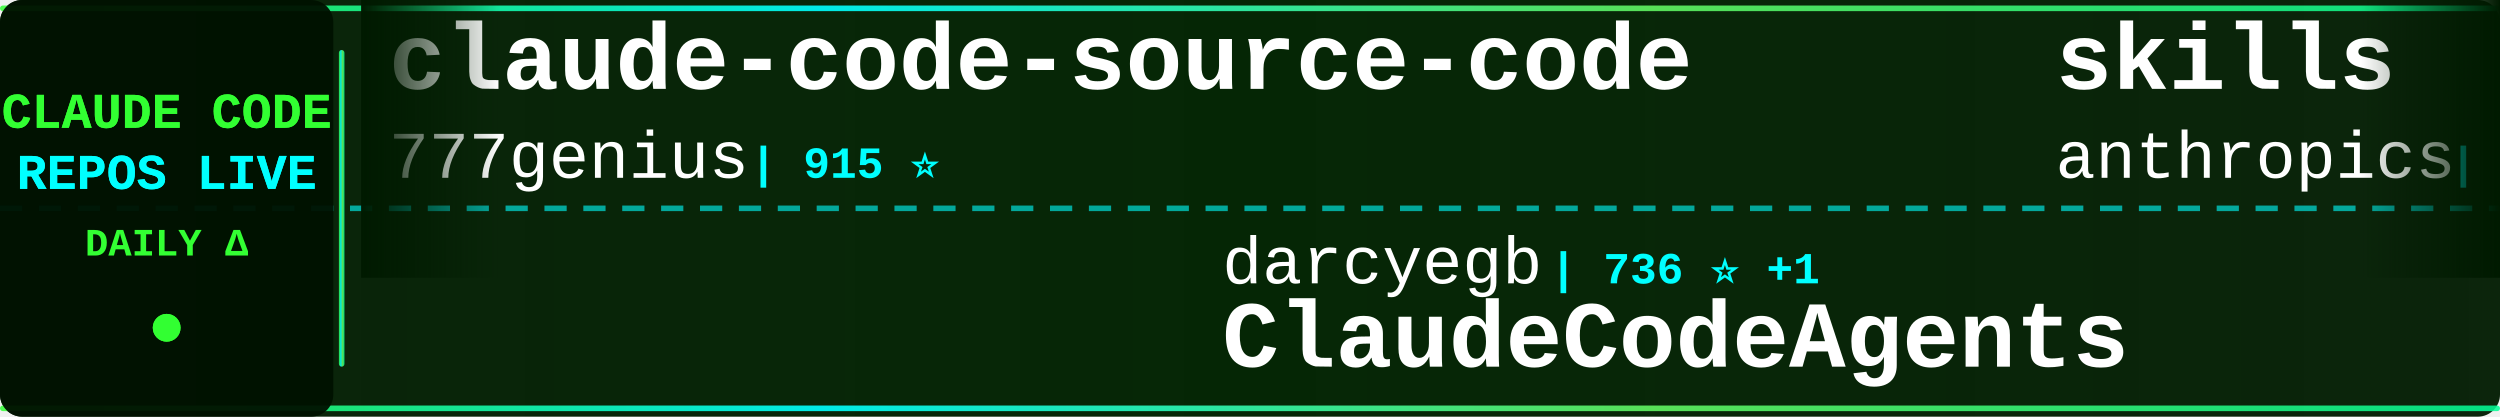
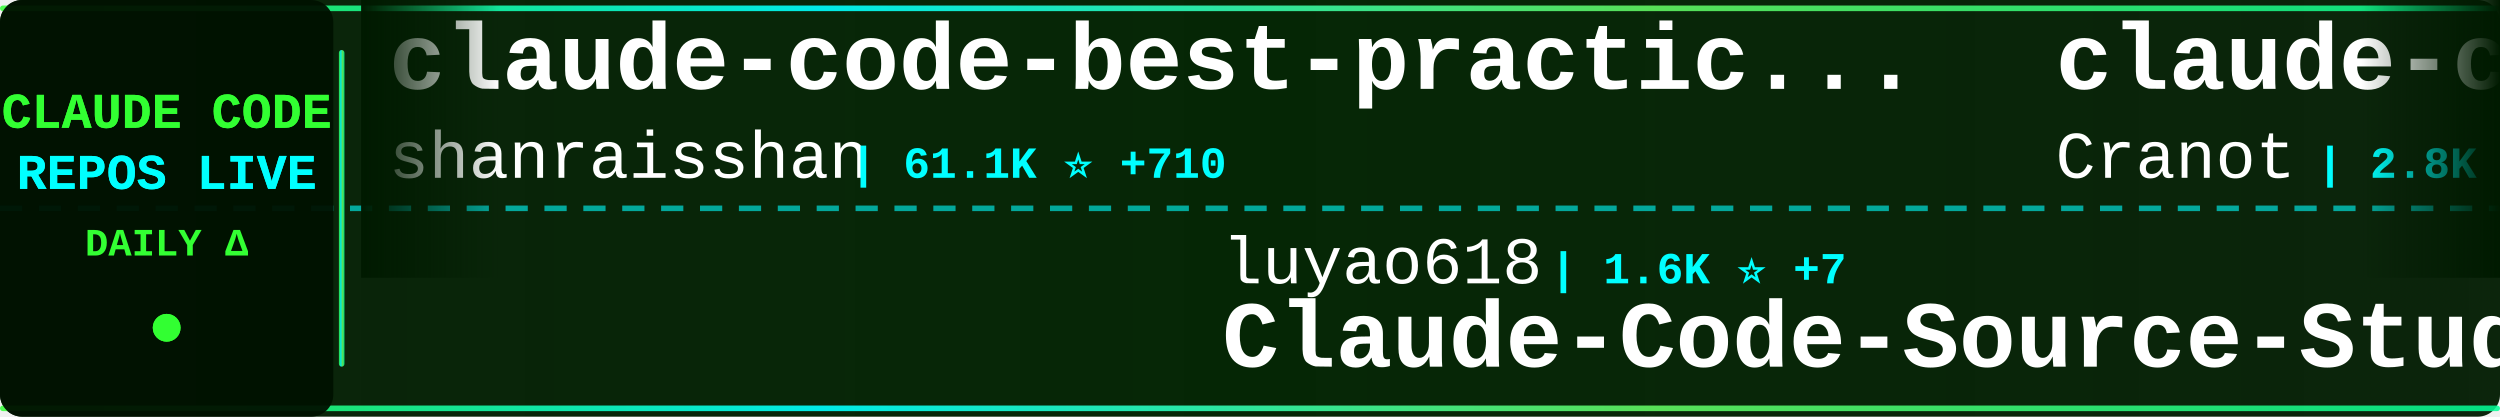
<svg xmlns="http://www.w3.org/2000/svg" width="900" height="150">
  <defs>
    <linearGradient id="tickerBg" x1="0%" y1="0%" x2="100%" y2="0%">
      <stop offset="0%" style="stop-color:#001a00;stop-opacity:0.95" />
      <stop offset="50%" style="stop-color:#002200;stop-opacity:0.98" />
      <stop offset="100%" style="stop-color:#001a00;stop-opacity:0.95" />
    </linearGradient>
    <linearGradient id="borderGrad" x1="0%" y1="0%" x2="100%" y2="0%">
      <stop offset="0%" style="stop-color:#33ff33;stop-opacity:0.85">
        <animate attributeName="stop-opacity" values="0.85;1;0.85" dur="2s" repeatCount="indefinite" />
      </stop>
      <stop offset="33%" style="stop-color:#00ffff;stop-opacity:0.9">
        <animate attributeName="stop-opacity" values="0.9;1;0.9" dur="2.2s" repeatCount="indefinite" />
      </stop>
      <stop offset="66%" style="stop-color:#66ff66;stop-opacity:0.85">
        <animate attributeName="stop-opacity" values="0.85;1;0.85" dur="1.8s" repeatCount="indefinite" />
      </stop>
      <stop offset="100%" style="stop-color:#00ff99;stop-opacity:0.85">
        <animate attributeName="stop-opacity" values="0.85;1;0.85" dur="2s" repeatCount="indefinite" />
      </stop>
    </linearGradient>
    <filter id="textGlow">
      <feGaussianBlur stdDeviation="0.1" result="coloredBlur" />
      <feMerge>
        <feMergeNode in="coloredBlur" />
        <feMergeNode in="SourceGraphic" />
      </feMerge>
    </filter>
    <filter id="metricGlow">
      <feGaussianBlur stdDeviation="0.2" result="coloredBlur" />
      <feMerge>
        <feMergeNode in="coloredBlur" />
        <feMergeNode in="SourceGraphic" />
      </feMerge>
    </filter>
    <linearGradient id="leftFade" x1="0%" y1="0%" x2="100%" y2="0%">
      <stop offset="0%" style="stop-color:#001a00;stop-opacity:1" />
      <stop offset="100%" style="stop-color:#001a00;stop-opacity:0" />
    </linearGradient>
    <linearGradient id="rightFade" x1="0%" y1="0%" x2="100%" y2="0%">
      <stop offset="0%" style="stop-color:#001a00;stop-opacity:0" />
      <stop offset="100%" style="stop-color:#001a00;stop-opacity:1" />
    </linearGradient>
  </defs>
  <rect width="900" height="150" fill="url(#tickerBg)" rx="8" />
  <rect x="0" y="2" width="900" height="2" fill="url(#borderGrad)" rx="1" />
  <rect x="0" y="146" width="900" height="2" fill="url(#borderGrad)" rx="1" />
  <line x1="0" y1="75" x2="900" y2="75" stroke="#00ffff" stroke-width="2" stroke-dasharray="8 6" opacity="0.6" />
  <rect x="0" y="0" width="120" height="150" fill="#001100" opacity="0.95" rx="8" />
  <text x="60" y="46" font-family="'Courier New', monospace" font-size="18" font-weight="bold" fill="#33ff33" text-anchor="middle" filter="url(#textGlow)">
    CLAUDE CODE
  </text>
  <text x="60" y="68" font-family="'Courier New', monospace" font-size="18" font-weight="bold" fill="#00ffff" text-anchor="middle" filter="url(#textGlow)">
    REPOS LIVE
  </text>
  <text x="60" y="92" font-family="'Courier New', monospace" font-size="14" font-weight="bold" fill="#33ff33" text-anchor="middle">
    DAILY Δ
  </text>
  <circle cx="60" cy="118" r="5" fill="#33ff33" filter="url(#metricGlow)">
    <animate attributeName="r" values="4;6;4" dur="1.5s" repeatCount="indefinite" />
    <animate attributeName="opacity" values="0.6;1;0.6" dur="1.5s" repeatCount="indefinite" />
  </circle>
  <rect x="122" y="18" width="2" height="114" fill="url(#borderGrad)" rx="1" />
  <clipPath id="tickerClip">
    <rect x="130" y="0" width="770" height="150" />
  </clipPath>
  <g clip-path="url(#tickerClip)">
    <g id="tickerItems">
      <animateTransform attributeName="transform" attributeType="XML" type="translate" from="0 0" to="-3000 0" dur="54s" repeatCount="indefinite" />
      <g transform="translate(0, 0)">
-         <text x="140" y="32" font-family="'Courier New', monospace" font-size="34" font-weight="bold" fill="#ffffff">claude-code-source-code</text>
-         <text x="140" y="64" font-family="'Courier New', monospace" font-size="24" font-weight="normal" fill="#ffffff" opacity="1.0">777genius</text>
-         <text x="270" y="64" font-family="'Courier New', monospace" font-size="16" font-weight="bold" fill="#00ffff"> | 915 ⭐</text>
+         <text x="140" y="32" font-family="'Courier New', monospace" font-size="34" font-weight="bold" fill="#ffffff">claude-code-best-practic...</text>
+         <text x="140" y="64" font-family="'Courier New', monospace" font-size="24" font-weight="normal" fill="#ffffff" opacity="1.0">shanraisshan</text>
+         <text x="306" y="64" font-family="'Courier New', monospace" font-size="16" font-weight="bold" fill="#00ffff"> | 61.1K ⭐ +710</text>
      </g>
      <g transform="translate(300, 0)">
-         <text x="140" y="102" font-family="'Courier New', monospace" font-size="24" font-weight="normal" fill="#ffffff" opacity="1.0">darcyegb</text>
-         <text x="258" y="102" font-family="'Courier New', monospace" font-size="16" font-weight="bold" fill="#00ffff"> | 736 ⭐ +1</text>
-         <text x="140" y="132" font-family="'Courier New', monospace" font-size="34" font-weight="bold" fill="#ffffff">ClaudeCodeAgents</text>
+         <text x="140" y="102" font-family="'Courier New', monospace" font-size="24" font-weight="normal" fill="#ffffff" opacity="1.0">luyao618</text>
+         <text x="258" y="102" font-family="'Courier New', monospace" font-size="16" font-weight="bold" fill="#00ffff"> | 1.6K ⭐ +7</text>
+         <text x="140" y="132" font-family="'Courier New', monospace" font-size="34" font-weight="bold" fill="#ffffff">Claude-Code-Source-Study</text>
      </g>
      <g transform="translate(600, 0)">
-         <text x="140" y="32" font-family="'Courier New', monospace" font-size="34" font-weight="bold" fill="#ffffff">skills</text>
-         <text x="140" y="64" font-family="'Courier New', monospace" font-size="24" font-weight="normal" fill="#ffffff" opacity="1.0">anthropics</text>
-         <text x="282" y="64" font-family="'Courier New', monospace" font-size="16" font-weight="bold" fill="#00ffff"> | 155.5K ⭐ +394</text>
+         <text x="140" y="32" font-family="'Courier New', monospace" font-size="34" font-weight="bold" fill="#ffffff">claude-code-guide</text>
+         <text x="140" y="64" font-family="'Courier New', monospace" font-size="24" font-weight="normal" fill="#ffffff" opacity="1.0">Cranot</text>
+         <text x="234" y="64" font-family="'Courier New', monospace" font-size="16" font-weight="bold" fill="#00ffff"> | 2.8K ⭐ +1</text>
      </g>
      <g transform="translate(900, 0)">
-         <text x="140" y="102" font-family="'Courier New', monospace" font-size="24" font-weight="normal" fill="#ffffff" opacity="1.0">huangjia2019</text>
-         <text x="306" y="102" font-family="'Courier New', monospace" font-size="16" font-weight="bold" fill="#00ffff"> | 890 ⭐ +9</text>
-         <text x="140" y="132" font-family="'Courier New', monospace" font-size="34" font-weight="bold" fill="#ffffff">claude-code-engineering</text>
+         <text x="140" y="102" font-family="'Courier New', monospace" font-size="24" font-weight="normal" fill="#ffffff" opacity="1.0">Windy3f3f3f3f</text>
+         <text x="318" y="102" font-family="'Courier New', monospace" font-size="16" font-weight="bold" fill="#00ffff"> | 2.7K ⭐ +12</text>
+         <text x="140" y="132" font-family="'Courier New', monospace" font-size="34" font-weight="bold" fill="#ffffff">how-claude-code-works</text>
      </g>
      <g transform="translate(1200, 0)">
-         <text x="140" y="32" font-family="'Courier New', monospace" font-size="34" font-weight="bold" fill="#ffffff">learn-claude-code</text>
-         <text x="140" y="64" font-family="'Courier New', monospace" font-size="24" font-weight="normal" fill="#ffffff" opacity="1.0">shareAI-lab</text>
-         <text x="294" y="64" font-family="'Courier New', monospace" font-size="16" font-weight="bold" fill="#00ffff"> | 68.5K ⭐ +149</text>
+         <text x="140" y="32" font-family="'Courier New', monospace" font-size="34" font-weight="bold" fill="#ffffff">claude-code-proxy</text>
+         <text x="140" y="64" font-family="'Courier New', monospace" font-size="24" font-weight="normal" fill="#ffffff" opacity="1.0">1rgs</text>
+         <text x="210" y="64" font-family="'Courier New', monospace" font-size="16" font-weight="bold" fill="#00ffff"> | 3.7K ⭐ +2</text>
      </g>
      <g transform="translate(1500, 0)">
-         <text x="140" y="102" font-family="'Courier New', monospace" font-size="24" font-weight="normal" fill="#ffffff" opacity="1.0">VILA-Lab</text>
-         <text x="258" y="102" font-family="'Courier New', monospace" font-size="16" font-weight="bold" fill="#00ffff"> | 1.8K ⭐ +8</text>
-         <text x="140" y="132" font-family="'Courier New', monospace" font-size="34" font-weight="bold" fill="#ffffff">Dive-into-Claude-Code</text>
+         <text x="140" y="102" font-family="'Courier New', monospace" font-size="24" font-weight="normal" fill="#ffffff" opacity="1.0">multica-ai</text>
+         <text x="282" y="102" font-family="'Courier New', monospace" font-size="16" font-weight="bold" fill="#00ffff"> | 182.8K ⭐ +640</text>
+         <text x="140" y="132" font-family="'Courier New', monospace" font-size="34" font-weight="bold" fill="#ffffff">andrej-karpathy-skills</text>
      </g>
      <g transform="translate(1800, 0)">
-         <text x="140" y="32" font-family="'Courier New', monospace" font-size="34" font-weight="bold" fill="#ffffff">claude-coder</text>
-         <text x="140" y="64" font-family="'Courier New', monospace" font-size="24" font-weight="normal" fill="#ffffff" opacity="1.0">kodu-ai</text>
-         <text x="246" y="64" font-family="'Courier New', monospace" font-size="16" font-weight="bold" fill="#00ffff"> | 5.3K ⭐</text>
+         <text x="140" y="32" font-family="'Courier New', monospace" font-size="34" font-weight="bold" fill="#ffffff">claude-code-prompts</text>
+         <text x="140" y="64" font-family="'Courier New', monospace" font-size="24" font-weight="normal" fill="#ffffff" opacity="1.0">repowise-dev</text>
+         <text x="306" y="64" font-family="'Courier New', monospace" font-size="16" font-weight="bold" fill="#00ffff"> | 1.1K ⭐ +2</text>
      </g>
      <g transform="translate(2100, 0)">
-         <text x="140" y="102" font-family="'Courier New', monospace" font-size="24" font-weight="normal" fill="#ffffff" opacity="1.0">shanraisshan</text>
-         <text x="306" y="102" font-family="'Courier New', monospace" font-size="16" font-weight="bold" fill="#00ffff"> | 61.1K ⭐ +768</text>
-         <text x="140" y="132" font-family="'Courier New', monospace" font-size="34" font-weight="bold" fill="#ffffff">claude-code-best-practic...</text>
+         <text x="140" y="102" font-family="'Courier New', monospace" font-size="24" font-weight="normal" fill="#ffffff" opacity="1.0">pedrohcgs</text>
+         <text x="270" y="102" font-family="'Courier New', monospace" font-size="16" font-weight="bold" fill="#00ffff"> | 1.3K ⭐ +5</text>
+         <text x="140" y="132" font-family="'Courier New', monospace" font-size="34" font-weight="bold" fill="#ffffff">claude-code-my-workflow</text>
      </g>
      <g transform="translate(2400, 0)">
-         <text x="140" y="32" font-family="'Courier New', monospace" font-size="34" font-weight="bold" fill="#ffffff">pi-vs-claude-code</text>
-         <text x="140" y="64" font-family="'Courier New', monospace" font-size="24" font-weight="normal" fill="#ffffff" opacity="1.0">disler</text>
-         <text x="234" y="64" font-family="'Courier New', monospace" font-size="16" font-weight="bold" fill="#00ffff"> | 1.4K ⭐ +6</text>
+         <text x="140" y="32" font-family="'Courier New', monospace" font-size="34" font-weight="bold" fill="#ffffff">claude-code-showcase</text>
+         <text x="140" y="64" font-family="'Courier New', monospace" font-size="24" font-weight="normal" fill="#ffffff" opacity="1.0">ChrisWiles</text>
+         <text x="282" y="64" font-family="'Courier New', monospace" font-size="16" font-weight="bold" fill="#00ffff"> | 6.0K ⭐ +1</text>
      </g>
      <g transform="translate(2700, 0)">
-         <text x="140" y="102" font-family="'Courier New', monospace" font-size="24" font-weight="normal" fill="#ffffff" opacity="1.0">Maciek-roboblog</text>
-         <text x="342" y="102" font-family="'Courier New', monospace" font-size="16" font-weight="bold" fill="#00ffff"> | 8.3K ⭐ +5</text>
-         <text x="140" y="132" font-family="'Courier New', monospace" font-size="34" font-weight="bold" fill="#ffffff">Claude-Code-Usage-Monito...</text>
+         <text x="140" y="102" font-family="'Courier New', monospace" font-size="24" font-weight="normal" fill="#ffffff" opacity="1.0">FlorianBruniaux</text>
+         <text x="342" y="102" font-family="'Courier New', monospace" font-size="16" font-weight="bold" fill="#00ffff"> | 5.2K ⭐ +15</text>
+         <text x="140" y="132" font-family="'Courier New', monospace" font-size="34" font-weight="bold" fill="#ffffff">claude-code-ultimate-gui...</text>
      </g>
      <g transform="translate(3000, 0)">
-         <text x="140" y="32" font-family="'Courier New', monospace" font-size="34" font-weight="bold" fill="#ffffff">claude-code-source-code</text>
-         <text x="140" y="64" font-family="'Courier New', monospace" font-size="24" font-weight="normal" fill="#ffffff" opacity="1.0">777genius</text>
-         <text x="270" y="64" font-family="'Courier New', monospace" font-size="16" font-weight="bold" fill="#00ffff"> | 915 ⭐</text>
+         <text x="140" y="32" font-family="'Courier New', monospace" font-size="34" font-weight="bold" fill="#ffffff">claude-code-best-practic...</text>
+         <text x="140" y="64" font-family="'Courier New', monospace" font-size="24" font-weight="normal" fill="#ffffff" opacity="1.0">shanraisshan</text>
+         <text x="306" y="64" font-family="'Courier New', monospace" font-size="16" font-weight="bold" fill="#00ffff"> | 61.1K ⭐ +710</text>
      </g>
      <g transform="translate(3300, 0)">
-         <text x="140" y="102" font-family="'Courier New', monospace" font-size="24" font-weight="normal" fill="#ffffff" opacity="1.0">darcyegb</text>
-         <text x="258" y="102" font-family="'Courier New', monospace" font-size="16" font-weight="bold" fill="#00ffff"> | 736 ⭐ +1</text>
-         <text x="140" y="132" font-family="'Courier New', monospace" font-size="34" font-weight="bold" fill="#ffffff">ClaudeCodeAgents</text>
+         <text x="140" y="102" font-family="'Courier New', monospace" font-size="24" font-weight="normal" fill="#ffffff" opacity="1.0">luyao618</text>
+         <text x="258" y="102" font-family="'Courier New', monospace" font-size="16" font-weight="bold" fill="#00ffff"> | 1.6K ⭐ +7</text>
+         <text x="140" y="132" font-family="'Courier New', monospace" font-size="34" font-weight="bold" fill="#ffffff">Claude-Code-Source-Study</text>
      </g>
      <g transform="translate(3600, 0)">
-         <text x="140" y="32" font-family="'Courier New', monospace" font-size="34" font-weight="bold" fill="#ffffff">skills</text>
-         <text x="140" y="64" font-family="'Courier New', monospace" font-size="24" font-weight="normal" fill="#ffffff" opacity="1.0">anthropics</text>
-         <text x="282" y="64" font-family="'Courier New', monospace" font-size="16" font-weight="bold" fill="#00ffff"> | 155.5K ⭐ +394</text>
+         <text x="140" y="32" font-family="'Courier New', monospace" font-size="34" font-weight="bold" fill="#ffffff">claude-code-guide</text>
+         <text x="140" y="64" font-family="'Courier New', monospace" font-size="24" font-weight="normal" fill="#ffffff" opacity="1.0">Cranot</text>
+         <text x="234" y="64" font-family="'Courier New', monospace" font-size="16" font-weight="bold" fill="#00ffff"> | 2.8K ⭐ +1</text>
      </g>
      <g transform="translate(3900, 0)">
-         <text x="140" y="102" font-family="'Courier New', monospace" font-size="24" font-weight="normal" fill="#ffffff" opacity="1.0">huangjia2019</text>
-         <text x="306" y="102" font-family="'Courier New', monospace" font-size="16" font-weight="bold" fill="#00ffff"> | 890 ⭐ +9</text>
-         <text x="140" y="132" font-family="'Courier New', monospace" font-size="34" font-weight="bold" fill="#ffffff">claude-code-engineering</text>
+         <text x="140" y="102" font-family="'Courier New', monospace" font-size="24" font-weight="normal" fill="#ffffff" opacity="1.0">Windy3f3f3f3f</text>
+         <text x="318" y="102" font-family="'Courier New', monospace" font-size="16" font-weight="bold" fill="#00ffff"> | 2.7K ⭐ +12</text>
+         <text x="140" y="132" font-family="'Courier New', monospace" font-size="34" font-weight="bold" fill="#ffffff">how-claude-code-works</text>
      </g>
    </g>
  </g>
  <rect x="130" y="0" width="50" height="100" fill="url(#leftFade)" />
  <rect x="850" y="0" width="50" height="100" fill="url(#rightFade)" />
</svg>
